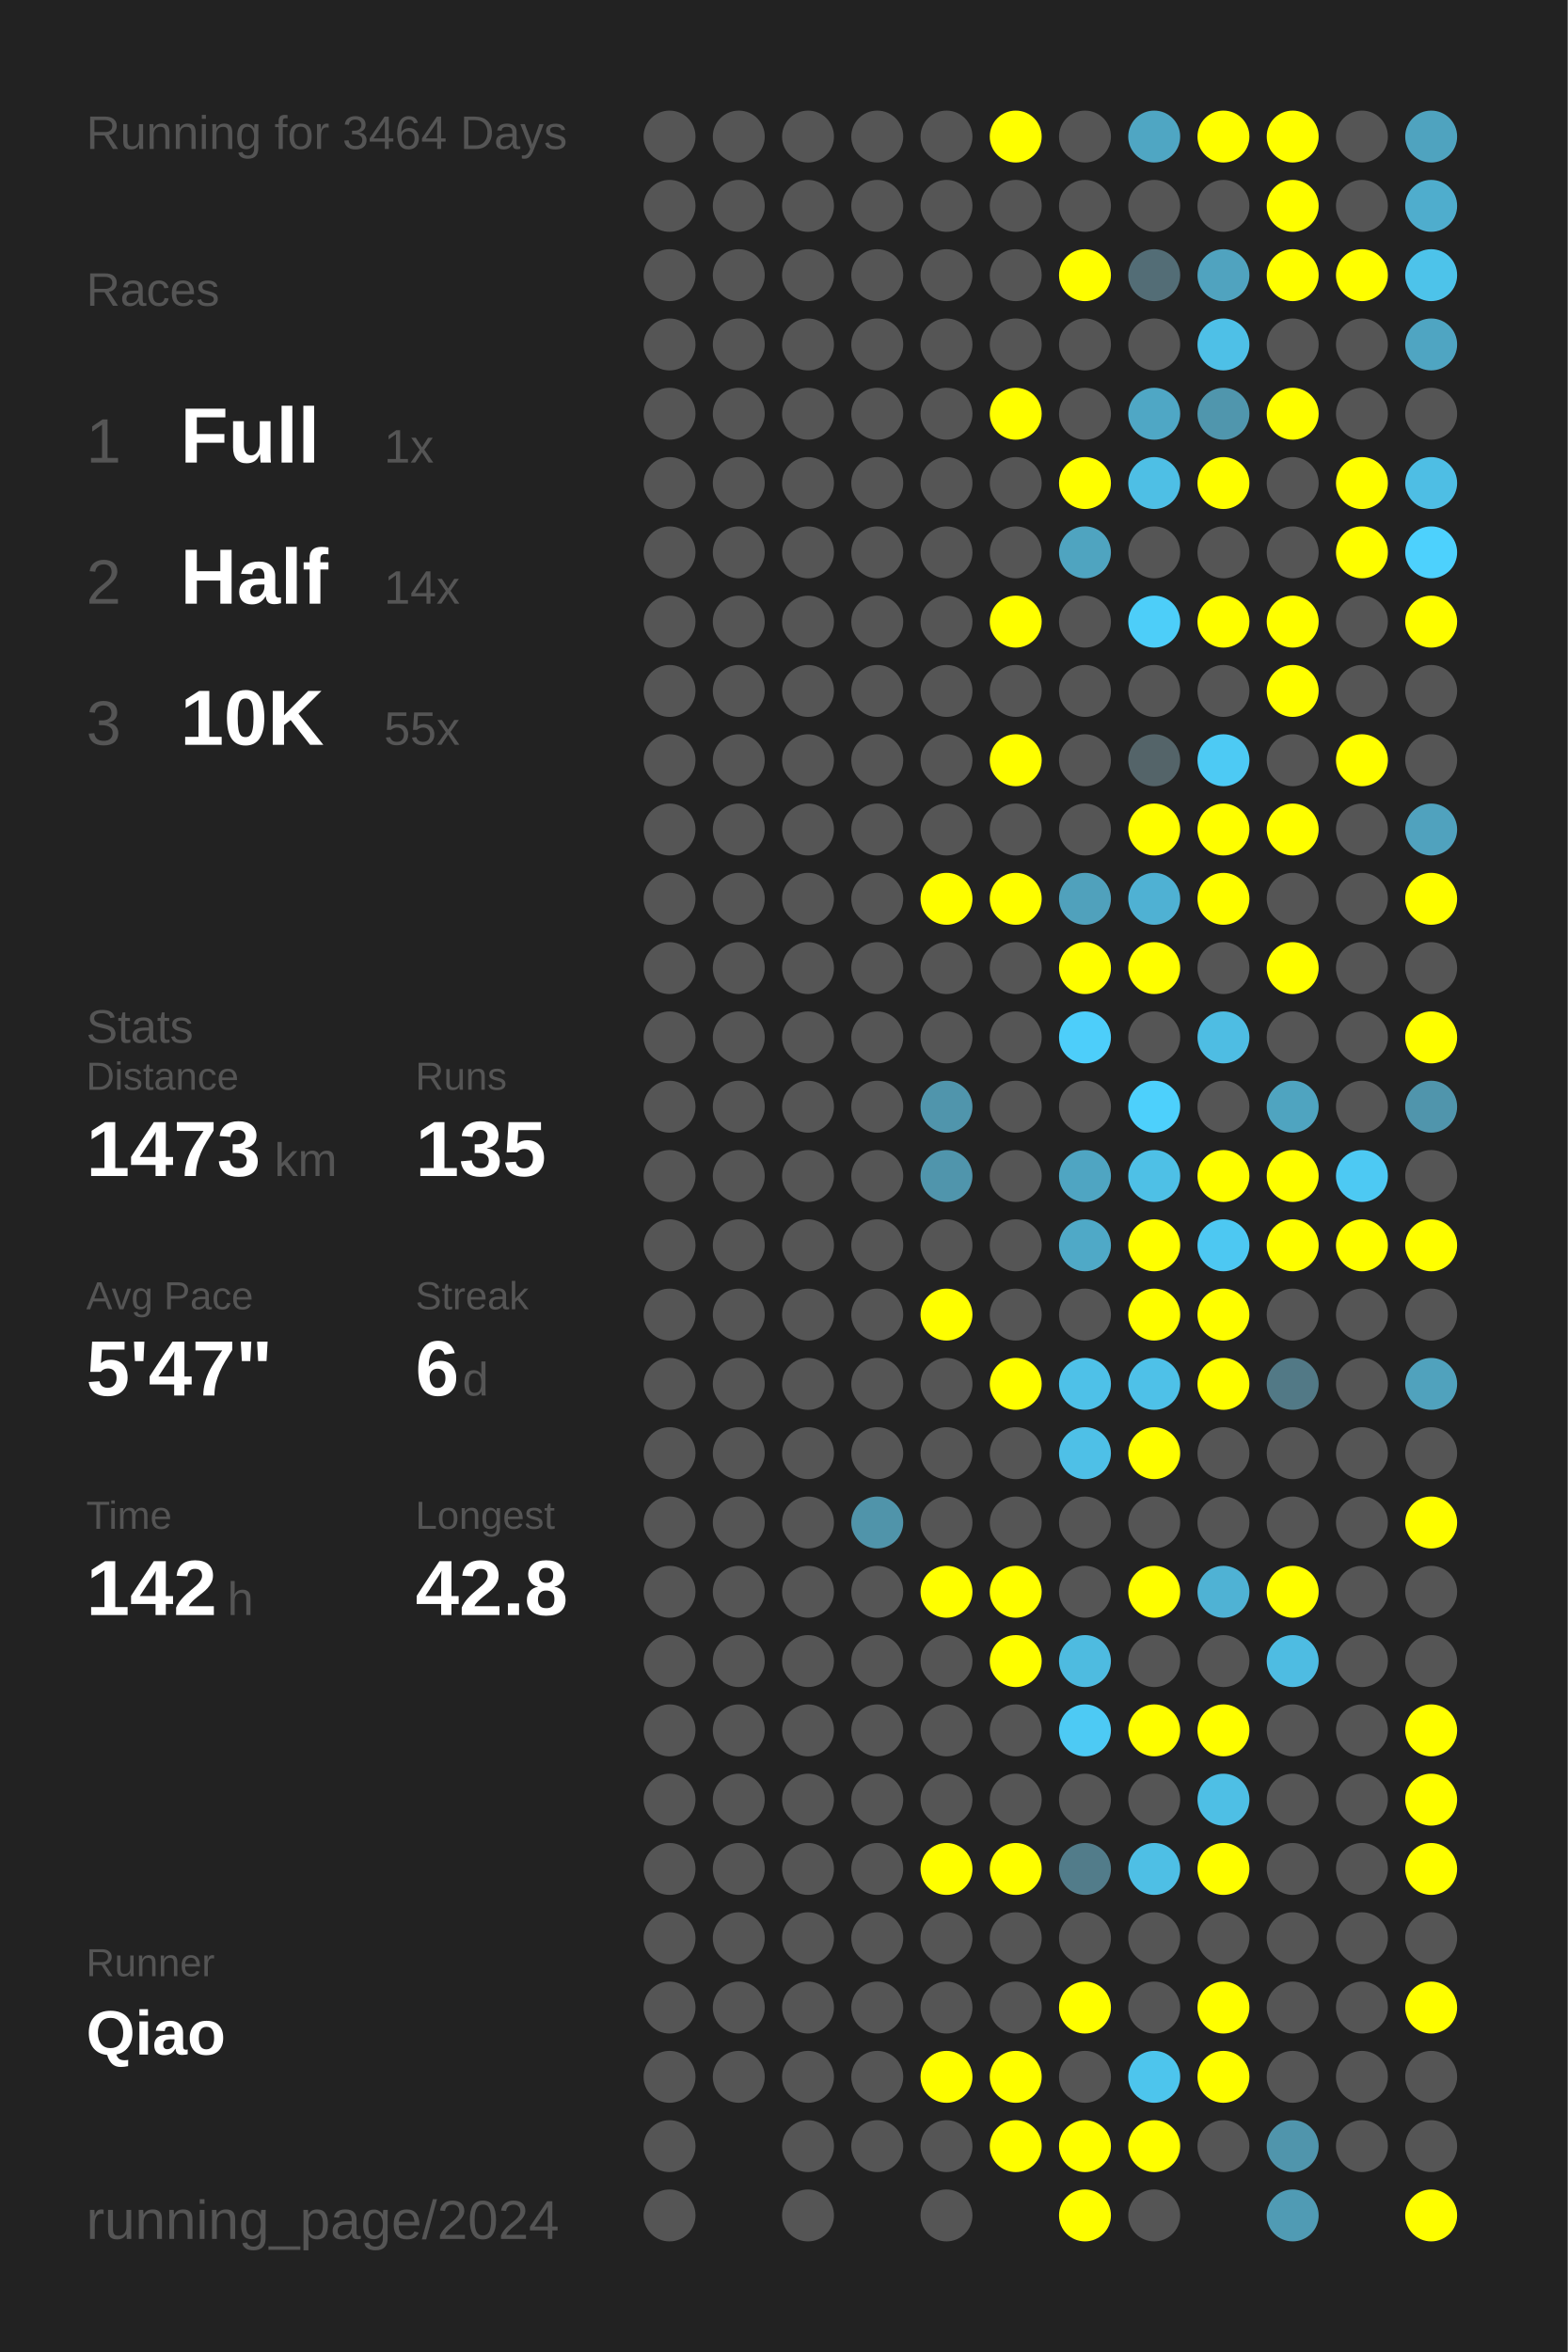
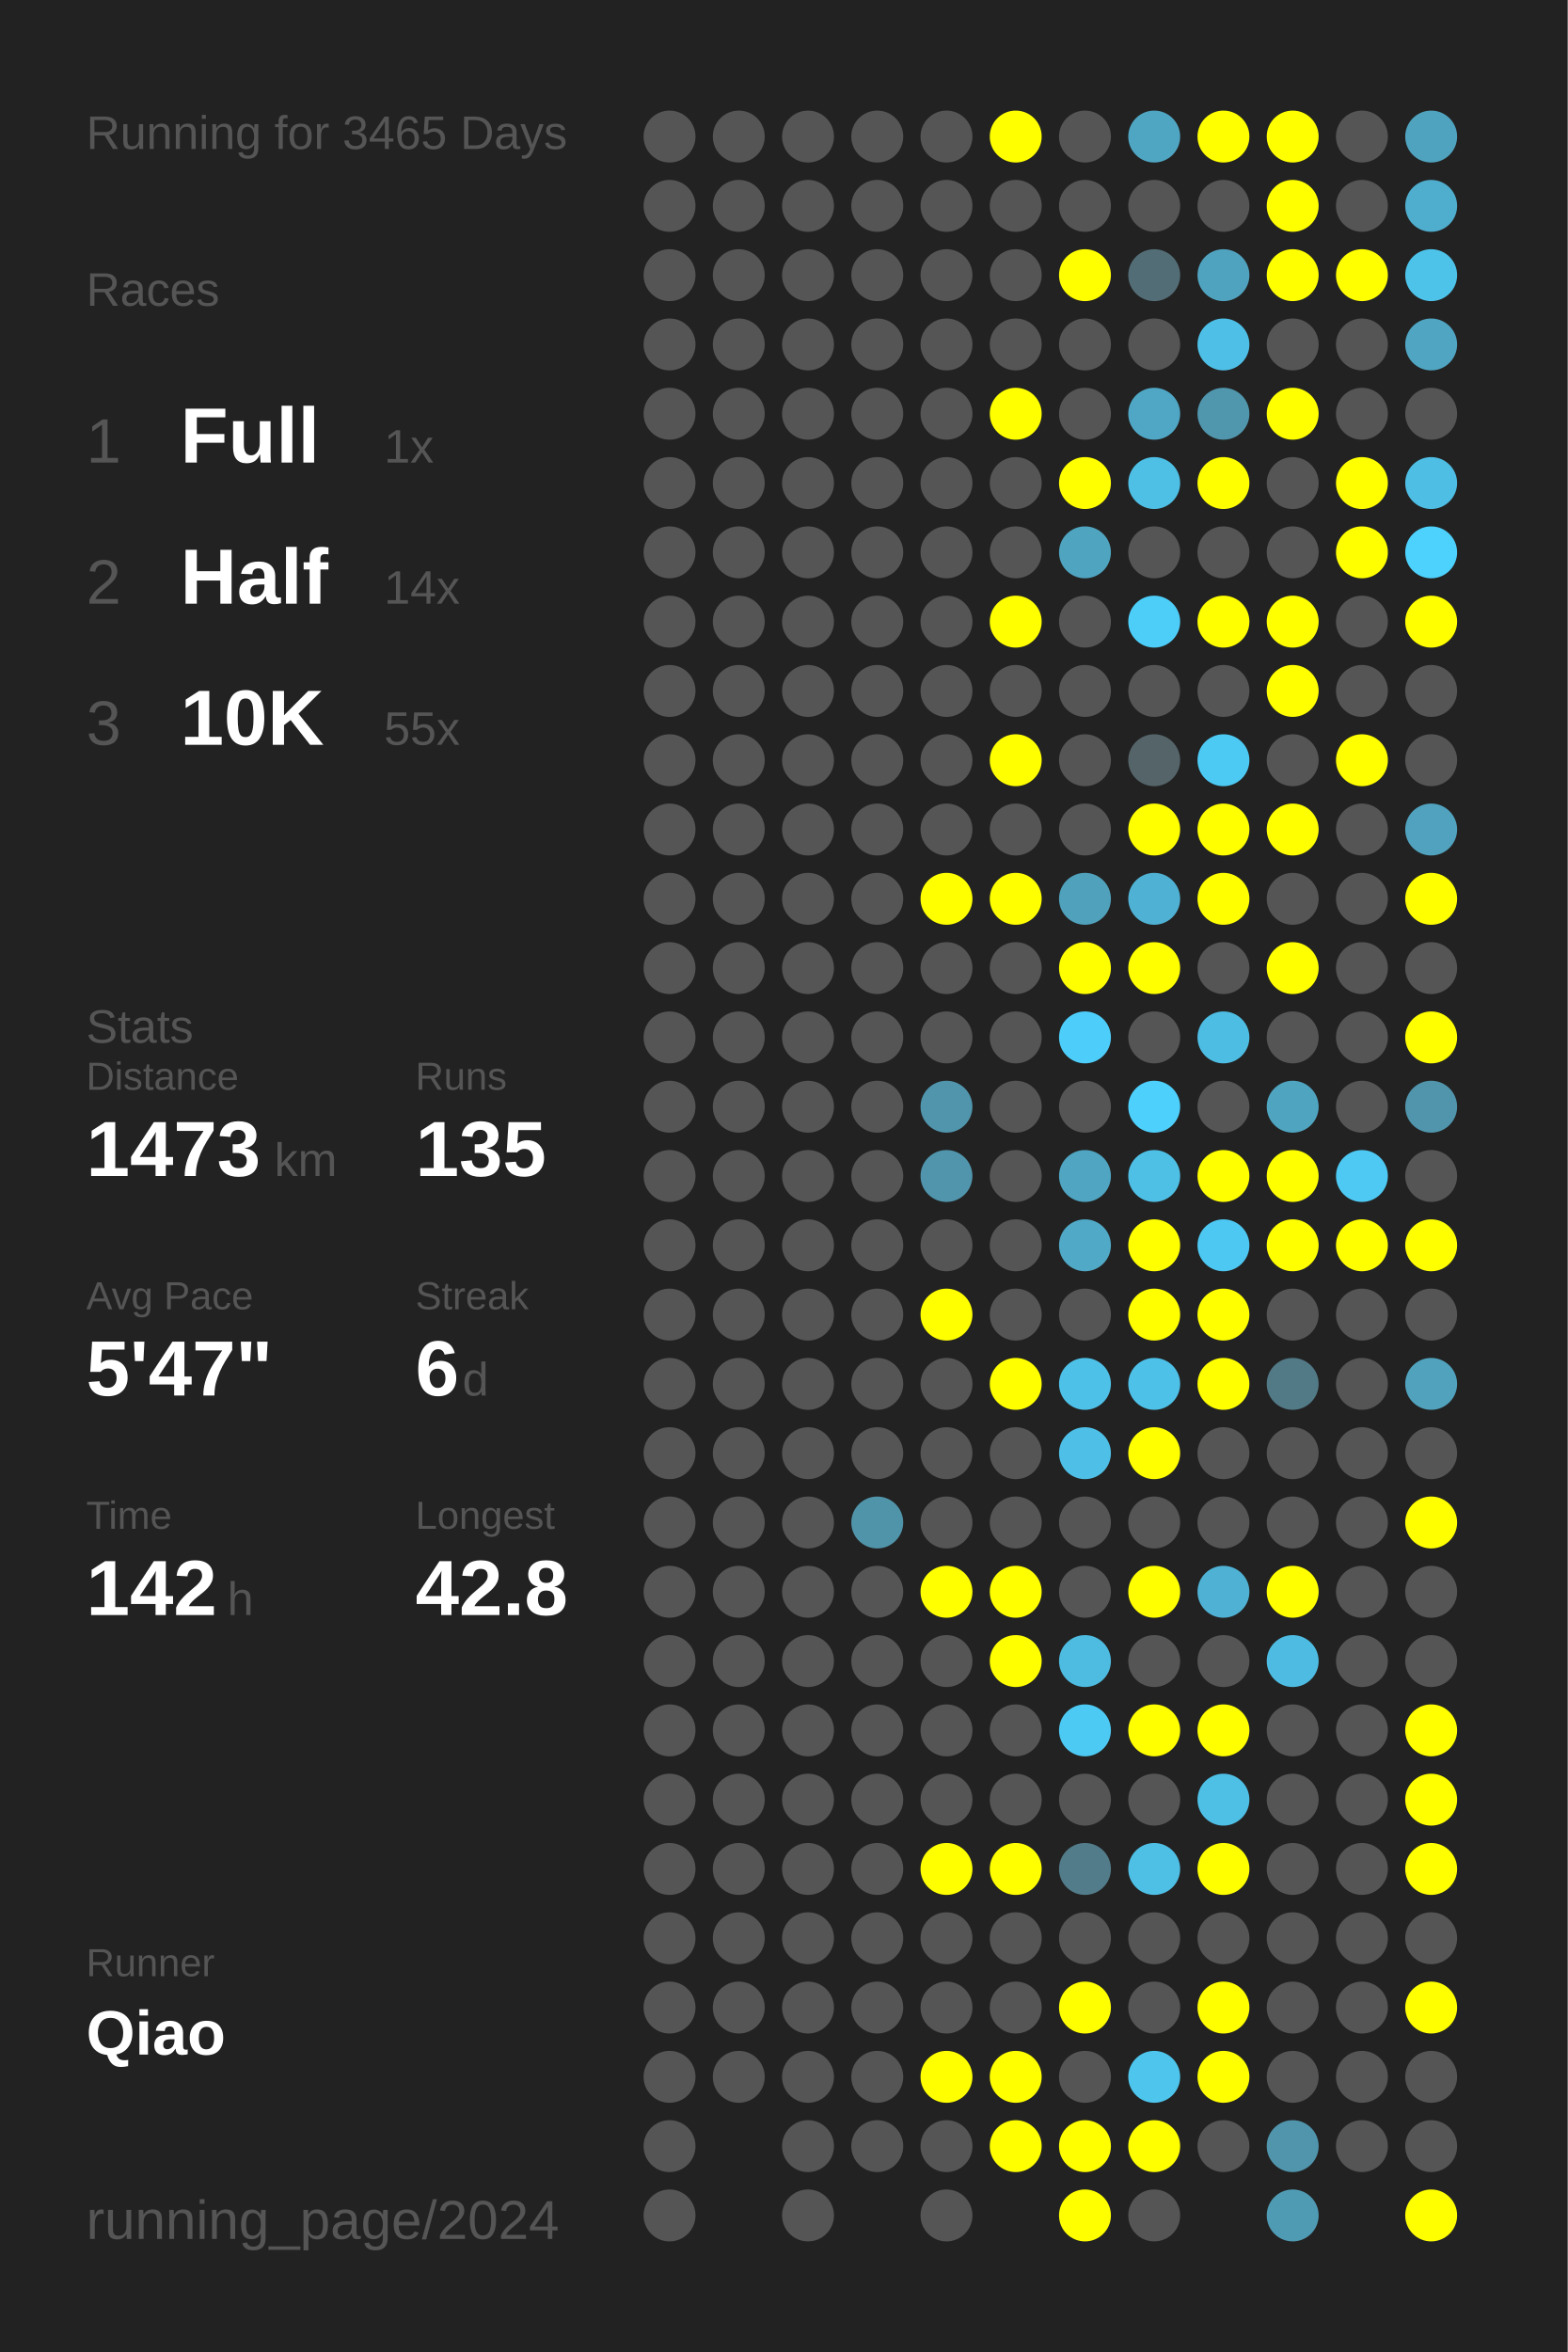
<svg xmlns="http://www.w3.org/2000/svg" baseProfile="full" height="300mm" version="1.1" viewBox="0,0,200,300" width="200mm">
  <defs />
  <rect fill="#222222" height="300" width="200" x="0" y="0" />
-   <text fill="#555555" style="font-size:6px; font-family:Arial;" x="11" y="19">Running for 3464 Days</text>
+   <text fill="#555555" style="font-size:6px; font-family:Arial;" x="11" y="19">Running for 3465 Days</text>
  <text fill="#555555" style="font-size:6px; font-family:Arial;" x="11" y="39">Races</text>
  <text fill="#555555" style="font-size:8px; font-family:Arial;" x="11" y="59">1</text>
  <text fill="#FFFFFF" style="font-size:10px; font-family:Arial; font-weight:bold;" x="23" y="59">Full</text>
  <text fill="#555555" style="font-size:6px; font-family:Arial;" x="49" y="59">1x</text>
  <text fill="#555555" style="font-size:8px; font-family:Arial;" x="11" y="77">2</text>
  <text fill="#FFFFFF" style="font-size:10px; font-family:Arial; font-weight:bold;" x="23" y="77">Half</text>
  <text fill="#555555" style="font-size:6px; font-family:Arial;" x="49" y="77">14x</text>
  <text fill="#555555" style="font-size:8px; font-family:Arial;" x="11" y="95">3</text>
  <text fill="#FFFFFF" style="font-size:10px; font-family:Arial; font-weight:bold;" x="23" y="95">10K</text>
  <text fill="#555555" style="font-size:6px; font-family:Arial;" x="49" y="95">55x</text>
  <text fill="#555555" style="font-size:6px; font-family:Arial;" x="11" y="133">Stats</text>
  <text fill="#555555" style="font-size:5px; font-family:Arial;" x="11" y="139">Distance</text>
  <text fill="#FFFFFF" style="font-size:10px; font-family:Arial; font-weight:bold;" x="11" y="150">1473</text>
  <text fill="#555555" style="font-size:6px; font-family:Arial;" x="35" y="150">km</text>
  <text fill="#555555" style="font-size:5px; font-family:Arial;" x="53" y="139">Runs</text>
  <text fill="#FFFFFF" style="font-size:10px; font-family:Arial; font-weight:bold;" x="53" y="150">135</text>
  <text fill="#555555" style="font-size:5px; font-family:Arial;" x="11" y="167">Avg Pace</text>
  <text fill="#FFFFFF" style="font-size:10px; font-family:Arial; font-weight:bold;" x="11" y="178">5'47"</text>
  <text fill="#555555" style="font-size:5px; font-family:Arial;" x="53" y="167">Streak</text>
  <text fill="#FFFFFF" style="font-size:10px; font-family:Arial; font-weight:bold;" x="53" y="178">6</text>
  <text fill="#555555" style="font-size:6px; font-family:Arial;" x="59" y="178">d</text>
  <text fill="#555555" style="font-size:5px; font-family:Arial;" x="11" y="195">Time</text>
  <text fill="#FFFFFF" style="font-size:10px; font-family:Arial; font-weight:bold;" x="11" y="206">142</text>
  <text fill="#555555" style="font-size:6px; font-family:Arial;" x="29" y="206">h</text>
  <text fill="#555555" style="font-size:5px; font-family:Arial;" x="53" y="195">Longest</text>
  <text fill="#FFFFFF" style="font-size:10px; font-family:Arial; font-weight:bold;" x="53" y="206">42.8</text>
  <text fill="#555555" style="font-size:5px; font-family:Arial;" x="11" y="252.065">Runner</text>
  <text fill="#FFFFFF" style="font-size:8px; font-family:Arial; font-weight:bold;" x="11" y="262.065">Qiao</text>
  <text fill="#555555" style="font-size:7px; font-family:Arial;" x="11" y="285.581">running_page/2024</text>
  <circle cx="85.417" cy="17.419" fill="#555555" r="3.312" />
  <circle cx="85.417" cy="26.258" fill="#555555" r="3.312" />
  <circle cx="85.417" cy="35.097" fill="#555555" r="3.312" />
  <circle cx="85.417" cy="43.935" fill="#555555" r="3.312" />
  <circle cx="85.417" cy="52.774" fill="#555555" r="3.312" />
  <circle cx="85.417" cy="61.613" fill="#555555" r="3.312" />
  <circle cx="85.417" cy="70.452" fill="#555555" r="3.312" />
  <circle cx="85.417" cy="79.29" fill="#555555" r="3.312" />
  <circle cx="85.417" cy="88.129" fill="#555555" r="3.312" />
  <circle cx="85.417" cy="96.968" fill="#555555" r="3.312" />
  <circle cx="85.417" cy="105.806" fill="#555555" r="3.312" />
  <circle cx="85.417" cy="114.645" fill="#555555" r="3.312" />
  <circle cx="85.417" cy="123.484" fill="#555555" r="3.312" />
  <circle cx="85.417" cy="132.323" fill="#555555" r="3.312" />
  <circle cx="85.417" cy="141.161" fill="#555555" r="3.312" />
  <circle cx="85.417" cy="150" fill="#555555" r="3.312" />
  <circle cx="85.417" cy="158.839" fill="#555555" r="3.312" />
  <circle cx="85.417" cy="167.677" fill="#555555" r="3.312" />
  <circle cx="85.417" cy="176.516" fill="#555555" r="3.312" />
  <circle cx="85.417" cy="185.355" fill="#555555" r="3.312" />
  <circle cx="85.417" cy="194.194" fill="#555555" r="3.312" />
  <circle cx="85.417" cy="203.032" fill="#555555" r="3.312" />
  <circle cx="85.417" cy="211.871" fill="#555555" r="3.312" />
  <circle cx="85.417" cy="220.71" fill="#555555" r="3.312" />
  <circle cx="85.417" cy="229.548" fill="#555555" r="3.312" />
  <circle cx="85.417" cy="238.387" fill="#555555" r="3.312" />
  <circle cx="85.417" cy="247.226" fill="#555555" r="3.312" />
  <circle cx="85.417" cy="256.065" fill="#555555" r="3.312" />
  <circle cx="85.417" cy="264.903" fill="#555555" r="3.312" />
  <circle cx="85.417" cy="273.742" fill="#555555" r="3.312" />
  <circle cx="85.417" cy="282.581" fill="#555555" r="3.312" />
  <circle cx="94.25" cy="17.419" fill="#555555" r="3.312" />
  <circle cx="94.25" cy="26.258" fill="#555555" r="3.312" />
  <circle cx="94.25" cy="35.097" fill="#555555" r="3.312" />
  <circle cx="94.25" cy="43.935" fill="#555555" r="3.312" />
  <circle cx="94.25" cy="52.774" fill="#555555" r="3.312" />
  <circle cx="94.25" cy="61.613" fill="#555555" r="3.312" />
  <circle cx="94.25" cy="70.452" fill="#555555" r="3.312" />
  <circle cx="94.25" cy="79.29" fill="#555555" r="3.312" />
  <circle cx="94.25" cy="88.129" fill="#555555" r="3.312" />
  <circle cx="94.25" cy="96.968" fill="#555555" r="3.312" />
  <circle cx="94.25" cy="105.806" fill="#555555" r="3.312" />
  <circle cx="94.25" cy="114.645" fill="#555555" r="3.312" />
  <circle cx="94.25" cy="123.484" fill="#555555" r="3.312" />
  <circle cx="94.25" cy="132.323" fill="#555555" r="3.312" />
  <circle cx="94.25" cy="141.161" fill="#555555" r="3.312" />
  <circle cx="94.25" cy="150" fill="#555555" r="3.312" />
  <circle cx="94.25" cy="158.839" fill="#555555" r="3.312" />
  <circle cx="94.25" cy="167.677" fill="#555555" r="3.312" />
  <circle cx="94.25" cy="176.516" fill="#555555" r="3.312" />
  <circle cx="94.25" cy="185.355" fill="#555555" r="3.312" />
  <circle cx="94.25" cy="194.194" fill="#555555" r="3.312" />
  <circle cx="94.25" cy="203.032" fill="#555555" r="3.312" />
  <circle cx="94.25" cy="211.871" fill="#555555" r="3.312" />
  <circle cx="94.25" cy="220.71" fill="#555555" r="3.312" />
  <circle cx="94.25" cy="229.548" fill="#555555" r="3.312" />
  <circle cx="94.25" cy="238.387" fill="#555555" r="3.312" />
  <circle cx="94.25" cy="247.226" fill="#555555" r="3.312" />
  <circle cx="94.25" cy="256.065" fill="#555555" r="3.312" />
  <circle cx="94.25" cy="264.903" fill="#555555" r="3.312" />
  <circle cx="103.083" cy="17.419" fill="#555555" r="3.312" />
  <circle cx="103.083" cy="26.258" fill="#555555" r="3.312" />
  <circle cx="103.083" cy="35.097" fill="#555555" r="3.312" />
  <circle cx="103.083" cy="43.935" fill="#555555" r="3.312" />
  <circle cx="103.083" cy="52.774" fill="#555555" r="3.312" />
  <circle cx="103.083" cy="61.613" fill="#555555" r="3.312" />
  <circle cx="103.083" cy="70.452" fill="#555555" r="3.312" />
  <circle cx="103.083" cy="79.29" fill="#555555" r="3.312" />
  <circle cx="103.083" cy="88.129" fill="#555555" r="3.312" />
  <circle cx="103.083" cy="96.968" fill="#555555" r="3.312" />
  <circle cx="103.083" cy="105.806" fill="#555555" r="3.312" />
  <circle cx="103.083" cy="114.645" fill="#555555" r="3.312" />
  <circle cx="103.083" cy="123.484" fill="#555555" r="3.312" />
  <circle cx="103.083" cy="132.323" fill="#555555" r="3.312" />
  <circle cx="103.083" cy="141.161" fill="#555555" r="3.312" />
  <circle cx="103.083" cy="150" fill="#555555" r="3.312" />
  <circle cx="103.083" cy="158.839" fill="#555555" r="3.312" />
  <circle cx="103.083" cy="167.677" fill="#555555" r="3.312" />
  <circle cx="103.083" cy="176.516" fill="#555555" r="3.312" />
  <circle cx="103.083" cy="185.355" fill="#555555" r="3.312" />
  <circle cx="103.083" cy="194.194" fill="#555555" r="3.312" />
  <circle cx="103.083" cy="203.032" fill="#555555" r="3.312" />
  <circle cx="103.083" cy="211.871" fill="#555555" r="3.312" />
  <circle cx="103.083" cy="220.71" fill="#555555" r="3.312" />
  <circle cx="103.083" cy="229.548" fill="#555555" r="3.312" />
  <circle cx="103.083" cy="238.387" fill="#555555" r="3.312" />
  <circle cx="103.083" cy="247.226" fill="#555555" r="3.312" />
  <circle cx="103.083" cy="256.065" fill="#555555" r="3.312" />
  <circle cx="103.083" cy="264.903" fill="#555555" r="3.312" />
  <circle cx="103.083" cy="273.742" fill="#555555" r="3.312" />
  <circle cx="103.083" cy="282.581" fill="#555555" r="3.312" />
  <circle cx="111.917" cy="17.419" fill="#555555" r="3.312" />
  <circle cx="111.917" cy="26.258" fill="#555555" r="3.312" />
  <circle cx="111.917" cy="35.097" fill="#555555" r="3.312" />
  <circle cx="111.917" cy="43.935" fill="#555555" r="3.312" />
  <circle cx="111.917" cy="52.774" fill="#555555" r="3.312" />
  <circle cx="111.917" cy="61.613" fill="#555555" r="3.312" />
  <circle cx="111.917" cy="70.452" fill="#555555" r="3.312" />
  <circle cx="111.917" cy="79.29" fill="#555555" r="3.312" />
  <circle cx="111.917" cy="88.129" fill="#555555" r="3.312" />
  <circle cx="111.917" cy="96.968" fill="#555555" r="3.312" />
  <circle cx="111.917" cy="105.806" fill="#555555" r="3.312" />
  <circle cx="111.917" cy="114.645" fill="#555555" r="3.312" />
  <circle cx="111.917" cy="123.484" fill="#555555" r="3.312" />
  <circle cx="111.917" cy="132.323" fill="#555555" r="3.312" />
  <circle cx="111.917" cy="141.161" fill="#555555" r="3.312" />
  <circle cx="111.917" cy="150" fill="#555555" r="3.312" />
  <circle cx="111.917" cy="158.839" fill="#555555" r="3.312" />
  <circle cx="111.917" cy="167.677" fill="#555555" r="3.312" />
  <circle cx="111.917" cy="176.516" fill="#555555" r="3.312" />
  <circle cx="111.917" cy="185.355" fill="#555555" r="3.312" />
  <circle cx="111.917" cy="194.194" fill="#5094aa" r="3.312" />
  <circle cx="111.917" cy="203.032" fill="#555555" r="3.312" />
  <circle cx="111.917" cy="211.871" fill="#555555" r="3.312" />
  <circle cx="111.917" cy="220.71" fill="#555555" r="3.312" />
  <circle cx="111.917" cy="229.548" fill="#555555" r="3.312" />
  <circle cx="111.917" cy="238.387" fill="#555555" r="3.312" />
  <circle cx="111.917" cy="247.226" fill="#555555" r="3.312" />
  <circle cx="111.917" cy="256.065" fill="#555555" r="3.312" />
  <circle cx="111.917" cy="264.903" fill="#555555" r="3.312" />
  <circle cx="111.917" cy="273.742" fill="#555555" r="3.312" />
  <circle cx="120.75" cy="17.419" fill="#555555" r="3.312" />
  <circle cx="120.75" cy="26.258" fill="#555555" r="3.312" />
  <circle cx="120.75" cy="35.097" fill="#555555" r="3.312" />
  <circle cx="120.75" cy="43.935" fill="#555555" r="3.312" />
  <circle cx="120.75" cy="52.774" fill="#555555" r="3.312" />
  <circle cx="120.75" cy="61.613" fill="#555555" r="3.312" />
  <circle cx="120.75" cy="70.452" fill="#555555" r="3.312" />
  <circle cx="120.75" cy="79.29" fill="#555555" r="3.312" />
  <circle cx="120.75" cy="88.129" fill="#555555" r="3.312" />
  <circle cx="120.75" cy="96.968" fill="#555555" r="3.312" />
  <circle cx="120.75" cy="105.806" fill="#555555" r="3.312" />
  <circle cx="120.75" cy="114.645" fill="#FFFF00" r="3.312" />
  <circle cx="120.75" cy="123.484" fill="#555555" r="3.312" />
  <circle cx="120.75" cy="132.323" fill="#555555" r="3.312" />
  <circle cx="120.75" cy="141.161" fill="#5095ac" r="3.312" />
  <circle cx="120.75" cy="150" fill="#5095ac" r="3.312" />
  <circle cx="120.75" cy="158.839" fill="#555555" r="3.312" />
  <circle cx="120.75" cy="167.677" fill="#FFFF00" r="3.312" />
  <circle cx="120.75" cy="176.516" fill="#555555" r="3.312" />
  <circle cx="120.75" cy="185.355" fill="#555555" r="3.312" />
  <circle cx="120.75" cy="194.194" fill="#555555" r="3.312" />
  <circle cx="120.75" cy="203.032" fill="#FFFF00" r="3.312" />
  <circle cx="120.75" cy="211.871" fill="#555555" r="3.312" />
  <circle cx="120.75" cy="220.71" fill="#555555" r="3.312" />
  <circle cx="120.75" cy="229.548" fill="#555555" r="3.312" />
  <circle cx="120.75" cy="238.387" fill="#FFFF00" r="3.312" />
  <circle cx="120.75" cy="247.226" fill="#555555" r="3.312" />
  <circle cx="120.75" cy="256.065" fill="#555555" r="3.312" />
  <circle cx="120.75" cy="264.903" fill="#FFFF00" r="3.312" />
  <circle cx="120.75" cy="273.742" fill="#555555" r="3.312" />
  <circle cx="120.75" cy="282.581" fill="#555555" r="3.312" />
  <circle cx="129.583" cy="17.419" fill="#FFFF00" r="3.312" />
  <circle cx="129.583" cy="26.258" fill="#555555" r="3.312" />
  <circle cx="129.583" cy="35.097" fill="#555555" r="3.312" />
  <circle cx="129.583" cy="43.935" fill="#555555" r="3.312" />
  <circle cx="129.583" cy="52.774" fill="#FFFF00" r="3.312" />
  <circle cx="129.583" cy="61.613" fill="#555555" r="3.312" />
  <circle cx="129.583" cy="70.452" fill="#555555" r="3.312" />
  <circle cx="129.583" cy="79.29" fill="#FFFF00" r="3.312" />
  <circle cx="129.583" cy="88.129" fill="#555555" r="3.312" />
  <circle cx="129.583" cy="96.968" fill="#FFFF00" r="3.312" />
  <circle cx="129.583" cy="105.806" fill="#555555" r="3.312" />
  <circle cx="129.583" cy="114.645" fill="#FFFF00" r="3.312" />
  <circle cx="129.583" cy="123.484" fill="#555555" r="3.312" />
  <circle cx="129.583" cy="132.323" fill="#555555" r="3.312" />
  <circle cx="129.583" cy="141.161" fill="#555555" r="3.312" />
  <circle cx="129.583" cy="150" fill="#555555" r="3.312" />
  <circle cx="129.583" cy="158.839" fill="#555555" r="3.312" />
  <circle cx="129.583" cy="167.677" fill="#555555" r="3.312" />
  <circle cx="129.583" cy="176.516" fill="#FFFF00" r="3.312" />
  <circle cx="129.583" cy="185.355" fill="#555555" r="3.312" />
  <circle cx="129.583" cy="194.194" fill="#555555" r="3.312" />
  <circle cx="129.583" cy="203.032" fill="#FFFF00" r="3.312" />
  <circle cx="129.583" cy="211.871" fill="#FFFF00" r="3.312" />
  <circle cx="129.583" cy="220.71" fill="#555555" r="3.312" />
  <circle cx="129.583" cy="229.548" fill="#555555" r="3.312" />
  <circle cx="129.583" cy="238.387" fill="#FFFF00" r="3.312" />
  <circle cx="129.583" cy="247.226" fill="#555555" r="3.312" />
  <circle cx="129.583" cy="256.065" fill="#555555" r="3.312" />
  <circle cx="129.583" cy="264.903" fill="#FFFF00" r="3.312" />
  <circle cx="129.583" cy="273.742" fill="#FFFF00" r="3.312" />
  <circle cx="138.417" cy="17.419" fill="#555555" r="3.312" />
  <circle cx="138.417" cy="26.258" fill="#555555" r="3.312" />
  <circle cx="138.417" cy="35.097" fill="#FFFF00" r="3.312" />
  <circle cx="138.417" cy="43.935" fill="#555555" r="3.312" />
  <circle cx="138.417" cy="52.774" fill="#555555" r="3.312" />
  <circle cx="138.417" cy="61.613" fill="#FFFF00" r="3.312" />
  <circle cx="138.417" cy="70.452" fill="#4fa4c0" r="3.312" />
  <circle cx="138.417" cy="79.29" fill="#555555" r="3.312" />
  <circle cx="138.417" cy="88.129" fill="#555555" r="3.312" />
  <circle cx="138.417" cy="96.968" fill="#555555" r="3.312" />
  <circle cx="138.417" cy="105.806" fill="#555555" r="3.312" />
  <circle cx="138.417" cy="114.645" fill="#50a1bc" r="3.312" />
  <circle cx="138.417" cy="123.484" fill="#FFFF00" r="3.312" />
  <circle cx="138.417" cy="132.323" fill="#4dcefa" r="3.312" />
  <circle cx="138.417" cy="141.161" fill="#555555" r="3.312" />
  <circle cx="138.417" cy="150" fill="#4fa5c2" r="3.312" />
  <circle cx="138.417" cy="158.839" fill="#4fa9c7" r="3.312" />
  <circle cx="138.417" cy="167.677" fill="#555555" r="3.312" />
  <circle cx="138.417" cy="176.516" fill="#4ec1e8" r="3.312" />
  <circle cx="138.417" cy="185.355" fill="#4ec0e7" r="3.312" />
  <circle cx="138.417" cy="194.194" fill="#555555" r="3.312" />
  <circle cx="138.417" cy="203.032" fill="#555555" r="3.312" />
  <circle cx="138.417" cy="211.871" fill="#4ebbe0" r="3.312" />
  <circle cx="138.417" cy="220.71" fill="#4dcaf4" r="3.312" />
  <circle cx="138.417" cy="229.548" fill="#555555" r="3.312" />
  <circle cx="138.417" cy="238.387" fill="#527c8a" r="3.312" />
  <circle cx="138.417" cy="247.226" fill="#555555" r="3.312" />
  <circle cx="138.417" cy="256.065" fill="#FFFF00" r="3.312" />
  <circle cx="138.417" cy="264.903" fill="#555555" r="3.312" />
  <circle cx="138.417" cy="273.742" fill="#FFFF00" r="3.312" />
  <circle cx="138.417" cy="282.581" fill="#FFFF00" r="3.312" />
  <circle cx="147.25" cy="17.419" fill="#4fa6c3" r="3.312" />
  <circle cx="147.25" cy="26.258" fill="#555555" r="3.312" />
  <circle cx="147.25" cy="35.097" fill="#536d76" r="3.312" />
  <circle cx="147.25" cy="43.935" fill="#555555" r="3.312" />
  <circle cx="147.25" cy="52.774" fill="#4fa7c5" r="3.312" />
  <circle cx="147.25" cy="61.613" fill="#4ebfe5" r="3.312" />
  <circle cx="147.25" cy="70.452" fill="#555555" r="3.312" />
  <circle cx="147.25" cy="79.29" fill="#4dcef9" r="3.312" />
  <circle cx="147.25" cy="88.129" fill="#555555" r="3.312" />
  <circle cx="147.25" cy="96.968" fill="#546469" r="3.312" />
  <circle cx="147.25" cy="105.806" fill="#FFFF00" r="3.312" />
  <circle cx="147.25" cy="114.645" fill="#4fb1d3" r="3.312" />
  <circle cx="147.25" cy="123.484" fill="#FFFF00" r="3.312" />
  <circle cx="147.25" cy="132.323" fill="#555555" r="3.312" />
  <circle cx="147.25" cy="141.161" fill="#4dd0fc" r="3.312" />
  <circle cx="147.25" cy="150" fill="#4ec0e6" r="3.312" />
  <circle cx="147.25" cy="158.839" fill="#FFFF00" r="3.312" />
  <circle cx="147.25" cy="167.677" fill="#FFFF00" r="3.312" />
  <circle cx="147.25" cy="176.516" fill="#4ec1e8" r="3.312" />
  <circle cx="147.25" cy="185.355" fill="#FFFF00" r="3.312" />
  <circle cx="147.25" cy="194.194" fill="#555555" r="3.312" />
  <circle cx="147.25" cy="203.032" fill="#FFFF00" r="3.312" />
  <circle cx="147.25" cy="211.871" fill="#555555" r="3.312" />
  <circle cx="147.25" cy="220.71" fill="#FFFF00" r="3.312" />
  <circle cx="147.25" cy="229.548" fill="#555555" r="3.312" />
  <circle cx="147.25" cy="238.387" fill="#4ebfe5" r="3.312" />
  <circle cx="147.25" cy="247.226" fill="#555555" r="3.312" />
  <circle cx="147.25" cy="256.065" fill="#555555" r="3.312" />
  <circle cx="147.25" cy="264.903" fill="#4dc5ed" r="3.312" />
  <circle cx="147.25" cy="273.742" fill="#FFFF00" r="3.312" />
  <circle cx="147.25" cy="282.581" fill="#555555" r="3.312" />
  <circle cx="156.083" cy="17.419" fill="#FFFF00" r="3.312" />
  <circle cx="156.083" cy="26.258" fill="#555555" r="3.312" />
  <circle cx="156.083" cy="35.097" fill="#50a3bf" r="3.312" />
  <circle cx="156.083" cy="43.935" fill="#4ec0e7" r="3.312" />
  <circle cx="156.083" cy="52.774" fill="#5096ad" r="3.312" />
  <circle cx="156.083" cy="61.613" fill="#FFFF00" r="3.312" />
  <circle cx="156.083" cy="70.452" fill="#555555" r="3.312" />
  <circle cx="156.083" cy="79.29" fill="#FFFF00" r="3.312" />
  <circle cx="156.083" cy="88.129" fill="#555555" r="3.312" />
  <circle cx="156.083" cy="96.968" fill="#4dcaf4" r="3.312" />
  <circle cx="156.083" cy="105.806" fill="#FFFF00" r="3.312" />
  <circle cx="156.083" cy="114.645" fill="#FFFF00" r="3.312" />
  <circle cx="156.083" cy="123.484" fill="#555555" r="3.312" />
  <circle cx="156.083" cy="132.323" fill="#4ebde3" r="3.312" />
  <circle cx="156.083" cy="141.161" fill="#555555" r="3.312" />
  <circle cx="156.083" cy="150" fill="#FFFF00" r="3.312" />
  <circle cx="156.083" cy="158.839" fill="#4dc8f2" r="3.312" />
  <circle cx="156.083" cy="167.677" fill="#FFFF00" r="3.312" />
  <circle cx="156.083" cy="176.516" fill="#FFFF00" r="3.312" />
  <circle cx="156.083" cy="185.355" fill="#555555" r="3.312" />
  <circle cx="156.083" cy="194.194" fill="#555555" r="3.312" />
  <circle cx="156.083" cy="203.032" fill="#4fb2d4" r="3.312" />
  <circle cx="156.083" cy="211.871" fill="#555555" r="3.312" />
  <circle cx="156.083" cy="220.71" fill="#FFFF00" r="3.312" />
  <circle cx="156.083" cy="229.548" fill="#4ebfe5" r="3.312" />
  <circle cx="156.083" cy="238.387" fill="#FFFF00" r="3.312" />
  <circle cx="156.083" cy="247.226" fill="#555555" r="3.312" />
  <circle cx="156.083" cy="256.065" fill="#FFFF00" r="3.312" />
  <circle cx="156.083" cy="264.903" fill="#FFFF00" r="3.312" />
  <circle cx="156.083" cy="273.742" fill="#555555" r="3.312" />
  <circle cx="164.917" cy="17.419" fill="#FFFF00" r="3.312" />
  <circle cx="164.917" cy="26.258" fill="#FFFF00" r="3.312" />
  <circle cx="164.917" cy="35.097" fill="#FFFF00" r="3.312" />
  <circle cx="164.917" cy="43.935" fill="#555555" r="3.312" />
  <circle cx="164.917" cy="52.774" fill="#FFFF00" r="3.312" />
  <circle cx="164.917" cy="61.613" fill="#555555" r="3.312" />
  <circle cx="164.917" cy="70.452" fill="#555555" r="3.312" />
  <circle cx="164.917" cy="79.29" fill="#FFFF00" r="3.312" />
  <circle cx="164.917" cy="88.129" fill="#FFFF00" r="3.312" />
  <circle cx="164.917" cy="96.968" fill="#555555" r="3.312" />
  <circle cx="164.917" cy="105.806" fill="#FFFF00" r="3.312" />
  <circle cx="164.917" cy="114.645" fill="#555555" r="3.312" />
  <circle cx="164.917" cy="123.484" fill="#FFFF00" r="3.312" />
  <circle cx="164.917" cy="132.323" fill="#555555" r="3.312" />
  <circle cx="164.917" cy="141.161" fill="#4fa4c0" r="3.312" />
  <circle cx="164.917" cy="150" fill="#FFFF00" r="3.312" />
  <circle cx="164.917" cy="158.839" fill="#FFFF00" r="3.312" />
  <circle cx="164.917" cy="167.677" fill="#555555" r="3.312" />
  <circle cx="164.917" cy="176.516" fill="#527986" r="3.312" />
  <circle cx="164.917" cy="185.355" fill="#555555" r="3.312" />
  <circle cx="164.917" cy="194.194" fill="#555555" r="3.312" />
  <circle cx="164.917" cy="203.032" fill="#FFFF00" r="3.312" />
  <circle cx="164.917" cy="211.871" fill="#4ebce2" r="3.312" />
  <circle cx="164.917" cy="220.71" fill="#555555" r="3.312" />
  <circle cx="164.917" cy="229.548" fill="#555555" r="3.312" />
  <circle cx="164.917" cy="238.387" fill="#555555" r="3.312" />
  <circle cx="164.917" cy="247.226" fill="#555555" r="3.312" />
  <circle cx="164.917" cy="256.065" fill="#555555" r="3.312" />
  <circle cx="164.917" cy="264.903" fill="#555555" r="3.312" />
  <circle cx="164.917" cy="273.742" fill="#5095ac" r="3.312" />
  <circle cx="164.917" cy="282.581" fill="#509bb4" r="3.312" />
  <circle cx="173.75" cy="17.419" fill="#555555" r="3.312" />
  <circle cx="173.75" cy="26.258" fill="#555555" r="3.312" />
  <circle cx="173.75" cy="35.097" fill="#FFFF00" r="3.312" />
  <circle cx="173.75" cy="43.935" fill="#555555" r="3.312" />
  <circle cx="173.75" cy="52.774" fill="#555555" r="3.312" />
  <circle cx="173.75" cy="61.613" fill="#FFFF00" r="3.312" />
  <circle cx="173.75" cy="70.452" fill="#FFFF00" r="3.312" />
  <circle cx="173.75" cy="79.29" fill="#555555" r="3.312" />
  <circle cx="173.75" cy="88.129" fill="#555555" r="3.312" />
  <circle cx="173.75" cy="96.968" fill="#FFFF00" r="3.312" />
  <circle cx="173.75" cy="105.806" fill="#555555" r="3.312" />
  <circle cx="173.75" cy="114.645" fill="#555555" r="3.312" />
  <circle cx="173.75" cy="123.484" fill="#555555" r="3.312" />
  <circle cx="173.75" cy="132.323" fill="#555555" r="3.312" />
  <circle cx="173.75" cy="141.161" fill="#555555" r="3.312" />
  <circle cx="173.75" cy="150" fill="#4dc9f3" r="3.312" />
  <circle cx="173.75" cy="158.839" fill="#FFFF00" r="3.312" />
  <circle cx="173.75" cy="167.677" fill="#555555" r="3.312" />
  <circle cx="173.75" cy="176.516" fill="#555555" r="3.312" />
  <circle cx="173.75" cy="185.355" fill="#555555" r="3.312" />
  <circle cx="173.75" cy="194.194" fill="#555555" r="3.312" />
  <circle cx="173.75" cy="203.032" fill="#555555" r="3.312" />
  <circle cx="173.75" cy="211.871" fill="#555555" r="3.312" />
  <circle cx="173.75" cy="220.71" fill="#555555" r="3.312" />
  <circle cx="173.75" cy="229.548" fill="#555555" r="3.312" />
  <circle cx="173.75" cy="238.387" fill="#555555" r="3.312" />
  <circle cx="173.75" cy="247.226" fill="#555555" r="3.312" />
  <circle cx="173.75" cy="256.065" fill="#555555" r="3.312" />
  <circle cx="173.75" cy="264.903" fill="#555555" r="3.312" />
  <circle cx="173.75" cy="273.742" fill="#555555" r="3.312" />
  <circle cx="182.583" cy="17.419" fill="#4fa3bf" r="3.312" />
  <circle cx="182.583" cy="26.258" fill="#4fadcd" r="3.312" />
  <circle cx="182.583" cy="35.097" fill="#4dc3ea" r="3.312" />
  <circle cx="182.583" cy="43.935" fill="#4fa5c2" r="3.312" />
  <circle cx="182.583" cy="52.774" fill="#555555" r="3.312" />
  <circle cx="182.583" cy="61.613" fill="#4ebee4" r="3.312" />
  <circle cx="182.583" cy="70.452" fill="#4dd1fd" r="3.312" />
  <circle cx="182.583" cy="79.29" fill="#FFFF00" r="3.312" />
  <circle cx="182.583" cy="88.129" fill="#555555" r="3.312" />
  <circle cx="182.583" cy="96.968" fill="#555555" r="3.312" />
  <circle cx="182.583" cy="105.806" fill="#50a2be" r="3.312" />
  <circle cx="182.583" cy="114.645" fill="#FFFF00" r="3.312" />
  <circle cx="182.583" cy="123.484" fill="#555555" r="3.312" />
  <circle cx="182.583" cy="132.323" fill="#FFFF00" r="3.312" />
  <circle cx="182.583" cy="141.161" fill="#5095ac" r="3.312" />
  <circle cx="182.583" cy="150" fill="#555555" r="3.312" />
  <circle cx="182.583" cy="158.839" fill="#FFFF00" r="3.312" />
  <circle cx="182.583" cy="167.677" fill="#555555" r="3.312" />
  <circle cx="182.583" cy="176.516" fill="#50a2bd" r="3.312" />
  <circle cx="182.583" cy="185.355" fill="#555555" r="3.312" />
  <circle cx="182.583" cy="194.194" fill="#FFFF00" r="3.312" />
  <circle cx="182.583" cy="203.032" fill="#555555" r="3.312" />
  <circle cx="182.583" cy="211.871" fill="#555555" r="3.312" />
  <circle cx="182.583" cy="220.71" fill="#FFFF00" r="3.312" />
  <circle cx="182.583" cy="229.548" fill="#FFFF00" r="3.312" />
  <circle cx="182.583" cy="238.387" fill="#FFFF00" r="3.312" />
  <circle cx="182.583" cy="247.226" fill="#555555" r="3.312" />
  <circle cx="182.583" cy="256.065" fill="#FFFF00" r="3.312" />
  <circle cx="182.583" cy="264.903" fill="#555555" r="3.312" />
  <circle cx="182.583" cy="273.742" fill="#555555" r="3.312" />
  <circle cx="182.583" cy="282.581" fill="#FFFF00" r="3.312" />
</svg>
